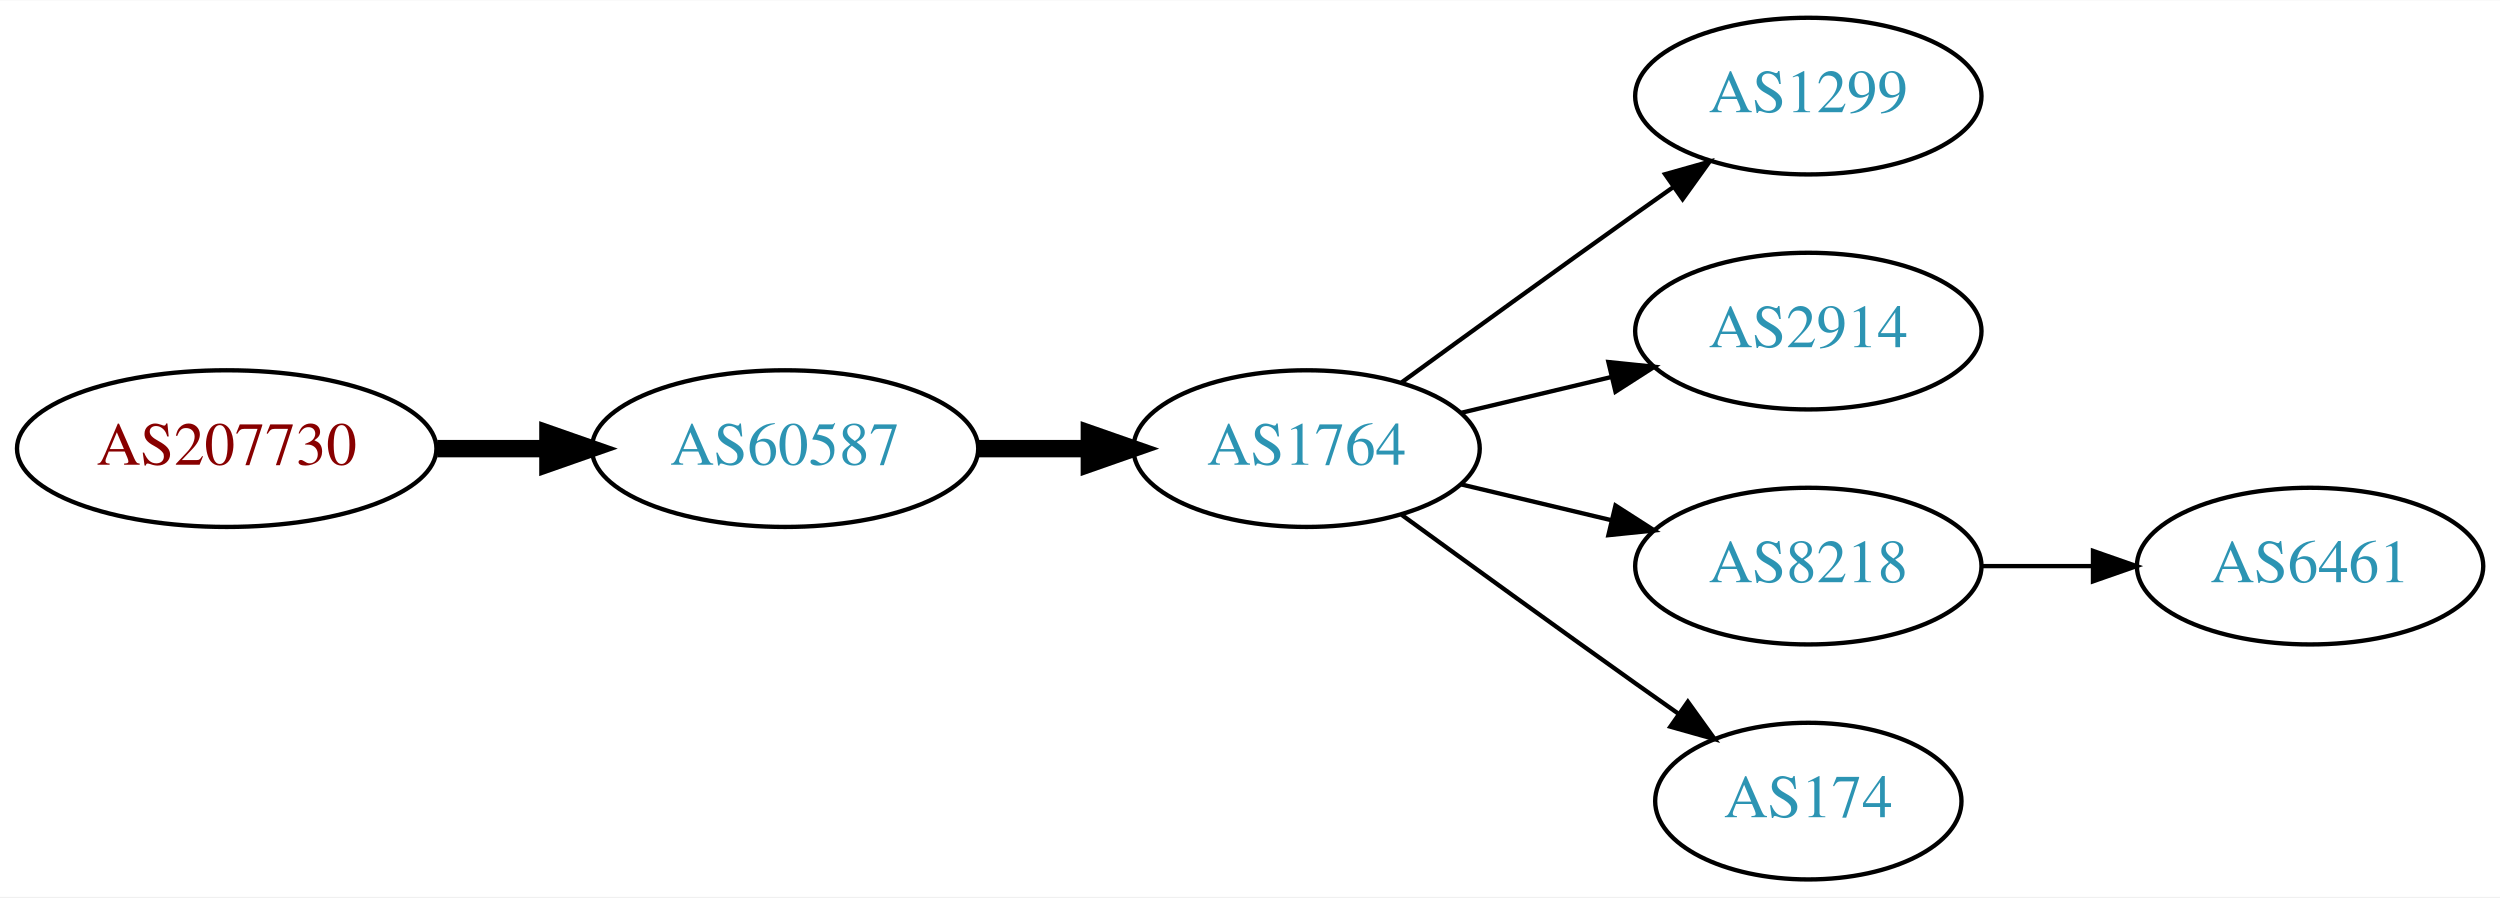
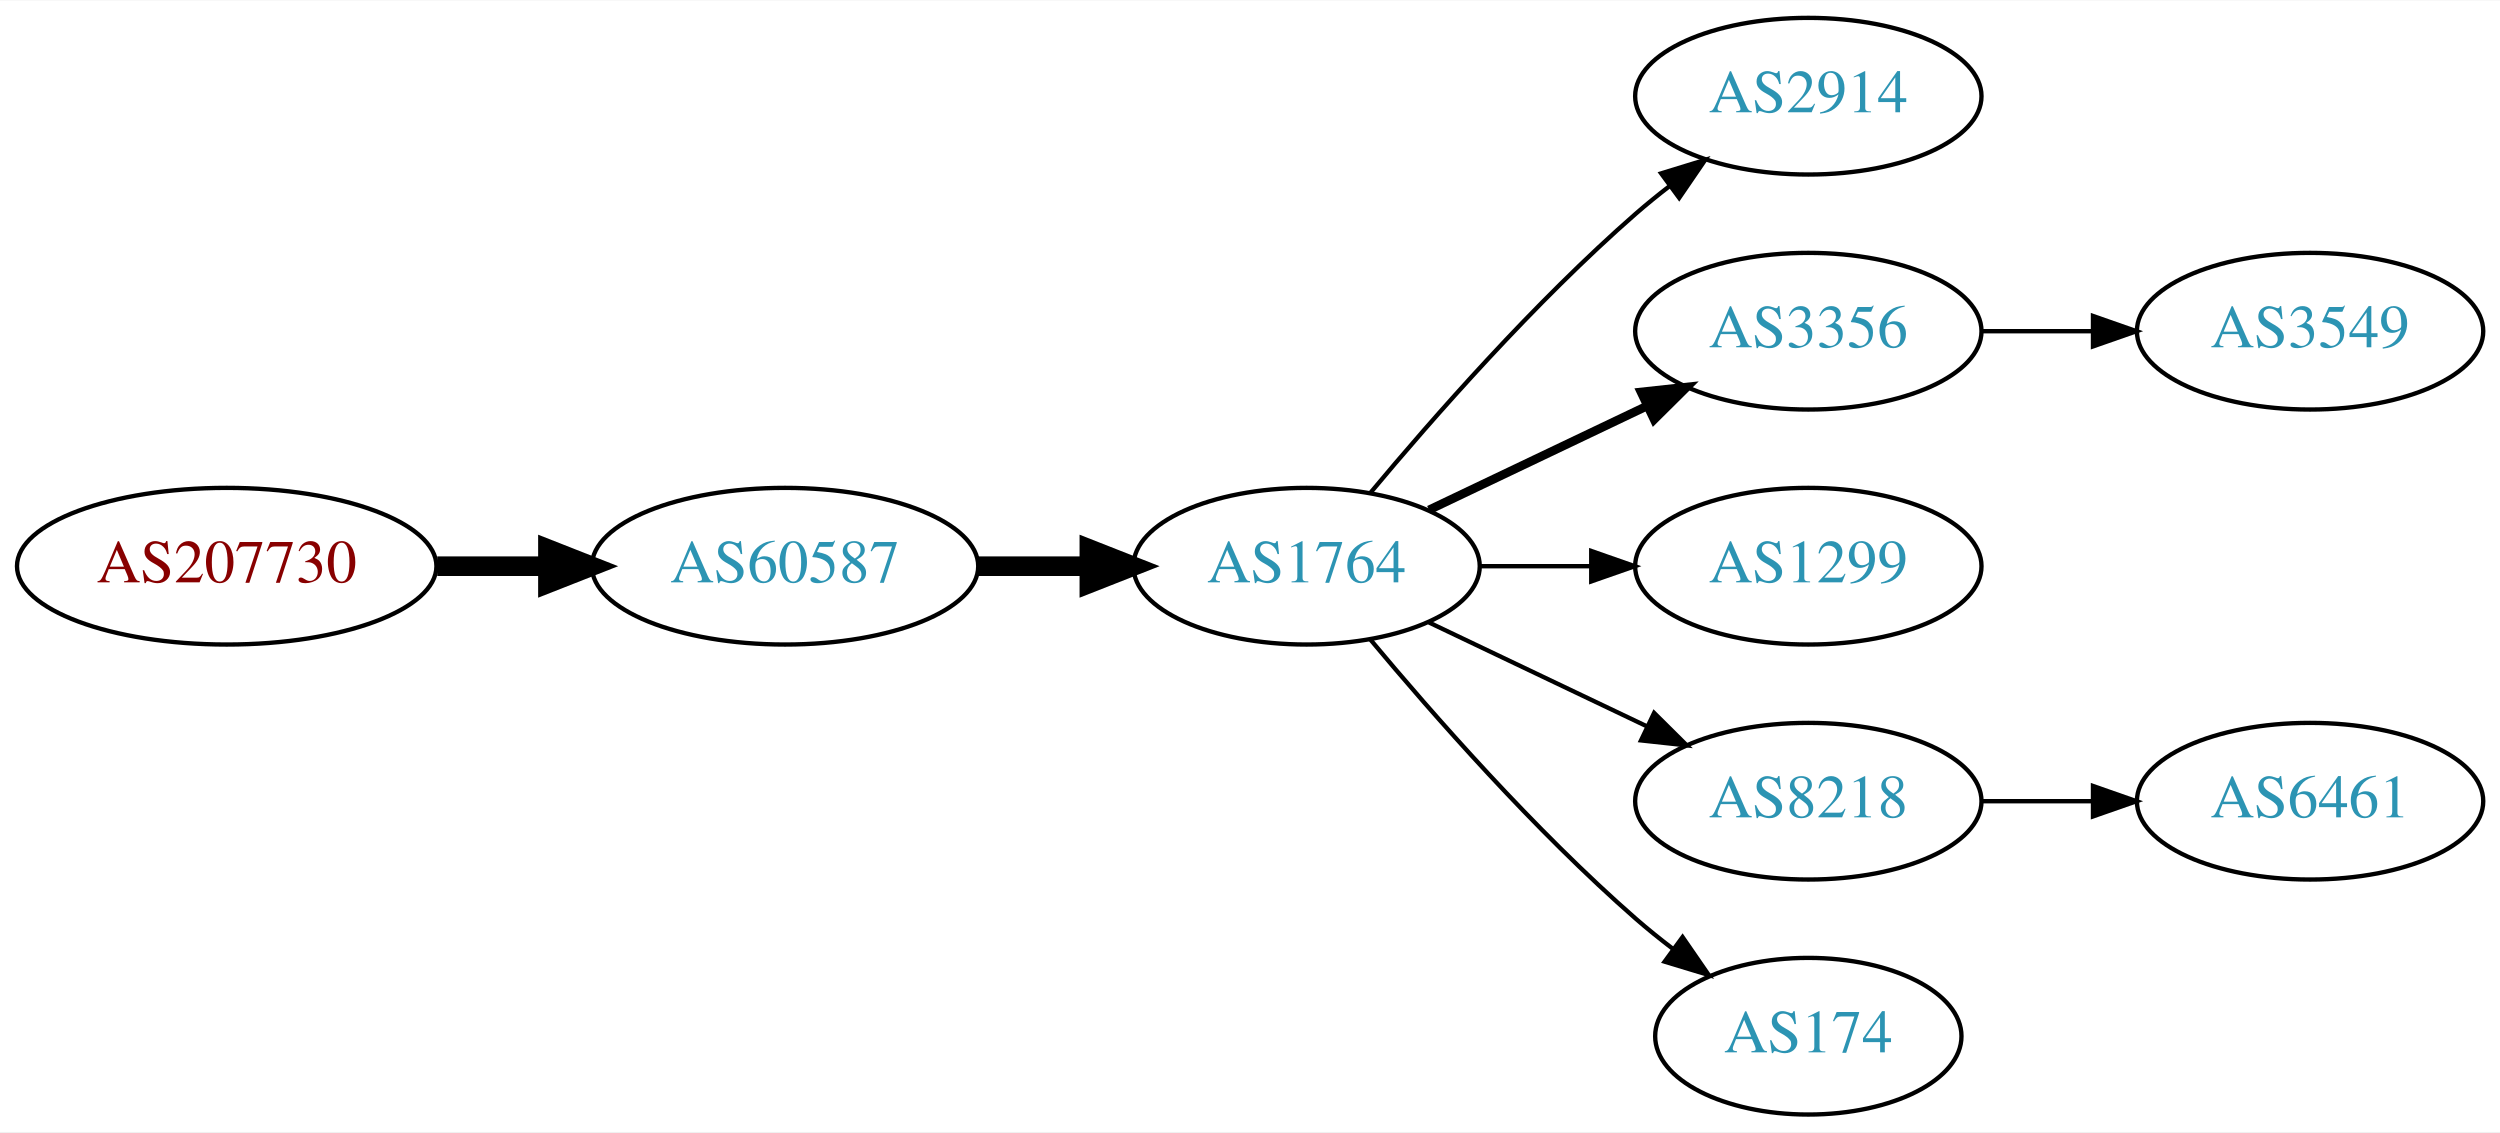
- <svg xmlns="http://www.w3.org/2000/svg" xmlns:xlink="http://www.w3.org/1999/xlink" width="574pt" height="206pt" viewBox="0.00 0.00 574.46 206.00">
-   <g id="graph0" class="graph" transform="scale(1 1) rotate(0) translate(4 202)">
-     <polygon fill="white" stroke="none" points="-4,4 -4,-202 570.463,-202 570.463,4 -4,4" />
+ <svg xmlns="http://www.w3.org/2000/svg" xmlns:xlink="http://www.w3.org/1999/xlink" width="574pt" height="260pt" viewBox="0.00 0.00 574.46 260.00">
+   <g id="graph0" class="graph" transform="scale(1 1) rotate(0) translate(4 256)">
+     <polygon fill="white" stroke="none" points="-4,4 -4,-256 570.463,-256 570.463,4 -4,4" />
    <g id="node1" class="node">
      <g id="a_node1">
        <a xlink:href="/asn/207730" xlink:title="AS207730 ~ Sappi Europe S.A. [AT]">
-           <ellipse fill="#ffffff" stroke="black" cx="48.096" cy="-99" rx="48.192" ry="18" />
-           <text text-anchor="middle" x="48.096" y="-95.3" font-family="Times,serif" font-size="14.00" fill="#880000">AS207730</text>
+           <ellipse fill="#ffffff" stroke="black" cx="48.096" cy="-126" rx="48.192" ry="18" />
+           <text text-anchor="middle" x="48.096" y="-122.3" font-family="Times,serif" font-size="14.00" fill="#880000">AS207730</text>
        </a>
      </g>
    </g>
    <g id="node2" class="node">
      <g id="a_node2">
        <a xlink:href="/asn/60587" xlink:title="AS60587 ~ XINON GmbH [AT]">
-           <ellipse fill="#ffffff" stroke="black" cx="176.388" cy="-99" rx="44.393" ry="18" />
-           <text text-anchor="middle" x="176.388" y="-95.3" font-family="Times,serif" font-size="14.00" fill="#2c94b3">AS60587</text>
+           <ellipse fill="#ffffff" stroke="black" cx="176.388" cy="-126" rx="44.393" ry="18" />
+           <text text-anchor="middle" x="176.388" y="-122.3" font-family="Times,serif" font-size="14.00" fill="#2c94b3">AS60587</text>
        </a>
      </g>
    </g>
    <g id="edge1" class="edge">
-       <path fill="none" stroke="black" stroke-width="4" d="M96.481,-99C104.742,-99 113.386,-99 121.799,-99" />
-       <polygon fill="black" stroke="black" stroke-width="4" points="121.904,-102.5 131.904,-99 121.904,-95.5 121.904,-102.5" />
+       <path fill="none" stroke="black" stroke-width="4.5" d="M96.481,-126C104.742,-126 113.386,-126 121.799,-126" />
+       <polygon fill="black" stroke="black" stroke-width="4.5" points="121.904,-129.938 131.904,-126 121.904,-122.063 121.904,-129.938" />
    </g>
    <g id="node3" class="node">
      <g id="a_node3">
        <a xlink:href="/asn/1764" xlink:title="AS1764 ~ NEXTLAYER-AS [AT]">
-           <ellipse fill="#ffffff" stroke="black" cx="296.23" cy="-99" rx="39.794" ry="18" />
-           <text text-anchor="middle" x="296.23" y="-95.3" font-family="Times,serif" font-size="14.00" fill="#2c94b3">AS1764</text>
+           <ellipse fill="#ffffff" stroke="black" cx="296.23" cy="-126" rx="39.794" ry="18" />
+           <text text-anchor="middle" x="296.23" y="-122.3" font-family="Times,serif" font-size="14.00" fill="#2c94b3">AS1764</text>
        </a>
      </g>
    </g>
    <g id="edge2" class="edge">
-       <path fill="none" stroke="black" stroke-width="4" d="M220.599,-99C228.911,-99 237.674,-99 246.156,-99" />
-       <polygon fill="black" stroke="black" stroke-width="4" points="246.315,-102.5 256.315,-99 246.315,-95.5 246.315,-102.5" />
+       <path fill="none" stroke="black" stroke-width="4.5" d="M220.599,-126C228.911,-126 237.674,-126 246.156,-126" />
+       <polygon fill="black" stroke="black" stroke-width="4.5" points="246.315,-129.938 256.315,-126 246.315,-122.063 246.315,-129.938" />
    </g>
    <g id="node4" class="node">
      <g id="a_node4">
-         <a xlink:href="/asn/1299" xlink:title="AS1299 ~ Telia Carrier [EU]">
-           <ellipse fill="#ffffff" stroke="black" cx="411.523" cy="-180" rx="39.794" ry="18" />
-           <text text-anchor="middle" x="411.523" y="-176.3" font-family="Times,serif" font-size="14.00" fill="#2c94b3">AS1299</text>
+         <a xlink:href="/asn/2914" xlink:title="AS2914 ~ NTT America, Inc. [US]">
+           <ellipse fill="#ffffff" stroke="black" cx="411.523" cy="-234" rx="39.794" ry="18" />
+           <text text-anchor="middle" x="411.523" y="-230.3" font-family="Times,serif" font-size="14.00" fill="#2c94b3">AS2914</text>
        </a>
      </g>
    </g>
    <g id="edge3" class="edge">
-       <path fill="none" stroke="black" d="M318.078,-114.222C333.012,-125.091 353.626,-140.025 371.877,-153 374.697,-155.005 377.64,-157.085 380.588,-159.159" />
-       <polygon fill="black" stroke="black" points="378.616,-162.05 388.813,-164.926 382.634,-156.319 378.616,-162.05" />
+       <path fill="none" stroke="black" d="M310.86,-142.817C325.143,-159.929 348.689,-186.745 371.877,-207 374.342,-209.154 376.981,-211.294 379.678,-213.372" />
+       <polygon fill="black" stroke="black" points="377.703,-216.264 387.832,-219.37 381.851,-210.625 377.703,-216.264" />
    </g>
    <g id="node5" class="node">
      <g id="a_node5">
-         <a xlink:href="/asn/2914" xlink:title="AS2914 ~ NTT America, Inc. [US]">
-           <ellipse fill="#ffffff" stroke="black" cx="411.523" cy="-126" rx="39.794" ry="18" />
-           <text text-anchor="middle" x="411.523" y="-122.3" font-family="Times,serif" font-size="14.00" fill="#2c94b3">AS2914</text>
+         <a xlink:href="/asn/3356" xlink:title="AS3356 ~ Level 3 Parent, LLC [US]">
+           <ellipse fill="#ffffff" stroke="black" cx="411.523" cy="-180" rx="39.794" ry="18" />
+           <text text-anchor="middle" x="411.523" y="-176.3" font-family="Times,serif" font-size="14.00" fill="#2c94b3">AS3356</text>
        </a>
      </g>
    </g>
    <g id="edge4" class="edge">
-       <path fill="none" stroke="black" d="M331.837,-107.248C342.709,-109.838 354.863,-112.735 366.305,-115.462" />
-       <polygon fill="black" stroke="black" points="365.589,-118.889 376.128,-117.803 367.212,-112.08 365.589,-118.889" />
+       <path fill="none" stroke="black" stroke-width="2" d="M324.367,-138.934C339.361,-146.081 358.182,-155.052 374.405,-162.785" />
+       <polygon fill="black" stroke="black" stroke-width="2" points="373.075,-166.028 383.608,-167.171 376.087,-159.709 373.075,-166.028" />
    </g>
    <g id="node6" class="node">
      <g id="a_node6">
+         <a xlink:href="/asn/1299" xlink:title="AS1299 ~ Telia Carrier [EU]">
+           <ellipse fill="#ffffff" stroke="black" cx="411.523" cy="-126" rx="39.794" ry="18" />
+           <text text-anchor="middle" x="411.523" y="-122.3" font-family="Times,serif" font-size="14.00" fill="#2c94b3">AS1299</text>
+         </a>
+       </g>
+     </g>
+     <g id="edge5" class="edge">
+       <path fill="none" stroke="black" d="M335.902,-126C344.105,-126 352.869,-126 361.401,-126" />
+       <polygon fill="black" stroke="black" points="361.641,-129.5 371.641,-126 361.641,-122.5 361.641,-129.5" />
+     </g>
+     <g id="node7" class="node">
+       <g id="a_node7">
        <a xlink:href="/asn/8218" xlink:title="AS8218 ~ legacy Neotelecoms [FR]">
          <ellipse fill="#ffffff" stroke="black" cx="411.523" cy="-72" rx="39.794" ry="18" />
          <text text-anchor="middle" x="411.523" y="-68.3" font-family="Times,serif" font-size="14.00" fill="#2c94b3">AS8218</text>
        </a>
      </g>
    </g>
-     <g id="edge5" class="edge">
-       <path fill="none" stroke="black" d="M331.837,-90.752C342.709,-88.162 354.863,-85.265 366.305,-82.538" />
-       <polygon fill="black" stroke="black" points="367.212,-85.92 376.128,-80.197 365.589,-79.111 367.212,-85.92" />
+     <g id="edge6" class="edge">
+       <path fill="none" stroke="black" d="M324.367,-113.066C339.361,-105.919 358.182,-96.948 374.405,-89.215" />
+       <polygon fill="black" stroke="black" points="376.087,-92.291 383.608,-84.829 373.075,-85.972 376.087,-92.291" />
    </g>
-     <g id="node7" class="node">
-       <g id="a_node7">
+     <g id="node8" class="node">
+       <g id="a_node8">
        <a xlink:href="/asn/174" xlink:title="AS174 ~ Cogent Communications [US]">
          <ellipse fill="#ffffff" stroke="black" cx="411.523" cy="-18" rx="35.194" ry="18" />
          <text text-anchor="middle" x="411.523" y="-14.3" font-family="Times,serif" font-size="14.00" fill="#2c94b3">AS174</text>
        </a>
      </g>
    </g>
-     <g id="edge6" class="edge">
-       <path fill="none" stroke="black" d="M318.078,-83.778C333.012,-72.909 353.626,-57.975 371.877,-45 375.087,-42.718 378.456,-40.339 381.811,-37.982" />
-       <polygon fill="black" stroke="black" points="383.839,-40.834 390.021,-32.23 379.823,-35.101 383.839,-40.834" />
+     <g id="edge7" class="edge">
+       <path fill="none" stroke="black" d="M310.86,-109.183C325.143,-92.071 348.689,-65.255 371.877,-45 374.546,-42.668 377.419,-40.352 380.35,-38.114" />
+       <polygon fill="black" stroke="black" points="382.627,-40.784 388.641,-32.061 378.5,-35.13 382.627,-40.784" />
    </g>
-     <g id="node8" class="node">
-       <g id="a_node8">
+     <g id="node9" class="node">
+       <g id="a_node9">
+         <a xlink:href="/asn/3549" xlink:title="AS3549 ~ Level 3 Parent, LLC [US]">
+           <ellipse fill="#ffffff" stroke="black" cx="526.816" cy="-180" rx="39.794" ry="18" />
+           <text text-anchor="middle" x="526.816" y="-176.3" font-family="Times,serif" font-size="14.00" fill="#2c94b3">AS3549</text>
+         </a>
+       </g>
+     </g>
+     <g id="edge8" class="edge">
+       <path fill="none" stroke="black" d="M451.195,-180C459.398,-180 468.162,-180 476.694,-180" />
+       <polygon fill="black" stroke="black" points="476.934,-183.5 486.934,-180 476.933,-176.5 476.934,-183.5" />
+     </g>
+     <g id="node10" class="node">
+       <g id="a_node10">
        <a xlink:href="/asn/6461" xlink:title="AS6461 ~ Zayo Bandwidth [US]">
          <ellipse fill="#ffffff" stroke="black" cx="526.816" cy="-72" rx="39.794" ry="18" />
          <text text-anchor="middle" x="526.816" y="-68.3" font-family="Times,serif" font-size="14.00" fill="#2c94b3">AS6461</text>
        </a>
      </g>
    </g>
-     <g id="edge7" class="edge">
+     <g id="edge9" class="edge">
      <path fill="none" stroke="black" d="M451.195,-72C459.398,-72 468.162,-72 476.694,-72" />
      <polygon fill="black" stroke="black" points="476.934,-75.5 486.934,-72 476.933,-68.5 476.934,-75.5" />
    </g>
  </g>
</svg>
